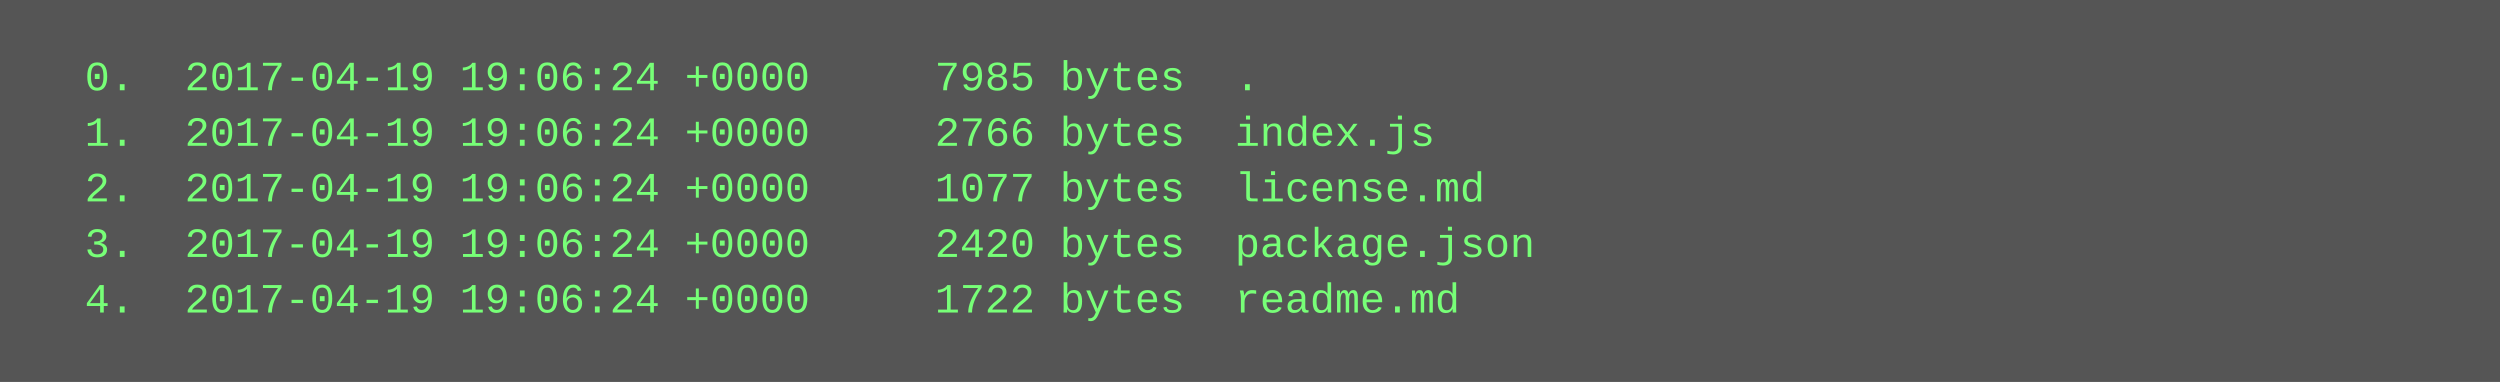
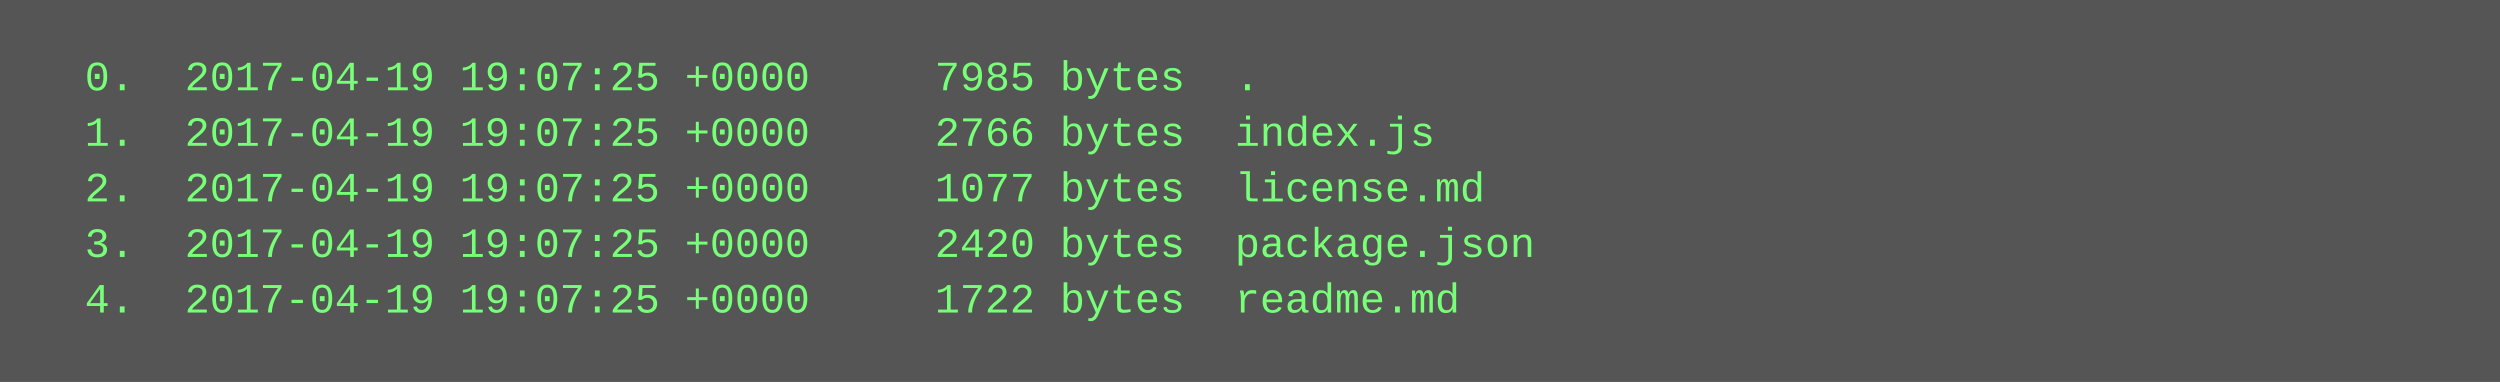
<svg xmlns="http://www.w3.org/2000/svg" height="110" width="720">
  <rect height="110" fill="#555" width="720" />
  <text fill="#7f7" font-family="Courier New" font-size="12" xml:space="preserve">
-     <tspan x="10" y="26">  0.  2017-04-19 19:06:24 +0000     7985 bytes  .</tspan>
-     <tspan x="10" y="42">  1.  2017-04-19 19:06:24 +0000     2766 bytes  index.js</tspan>
-     <tspan x="10" y="58">  2.  2017-04-19 19:06:24 +0000     1077 bytes  license.md</tspan>
-     <tspan x="10" y="74">  3.  2017-04-19 19:06:24 +0000     2420 bytes  package.json</tspan>
-     <tspan x="10" y="90">  4.  2017-04-19 19:06:24 +0000     1722 bytes  readme.md</tspan>
+     <tspan x="10" y="26">  0.  2017-04-19 19:07:25 +0000     7985 bytes  .</tspan>
+     <tspan x="10" y="42">  1.  2017-04-19 19:07:25 +0000     2766 bytes  index.js</tspan>
+     <tspan x="10" y="58">  2.  2017-04-19 19:07:25 +0000     1077 bytes  license.md</tspan>
+     <tspan x="10" y="74">  3.  2017-04-19 19:07:25 +0000     2420 bytes  package.json</tspan>
+     <tspan x="10" y="90">  4.  2017-04-19 19:07:25 +0000     1722 bytes  readme.md</tspan>
  </text>
</svg>
